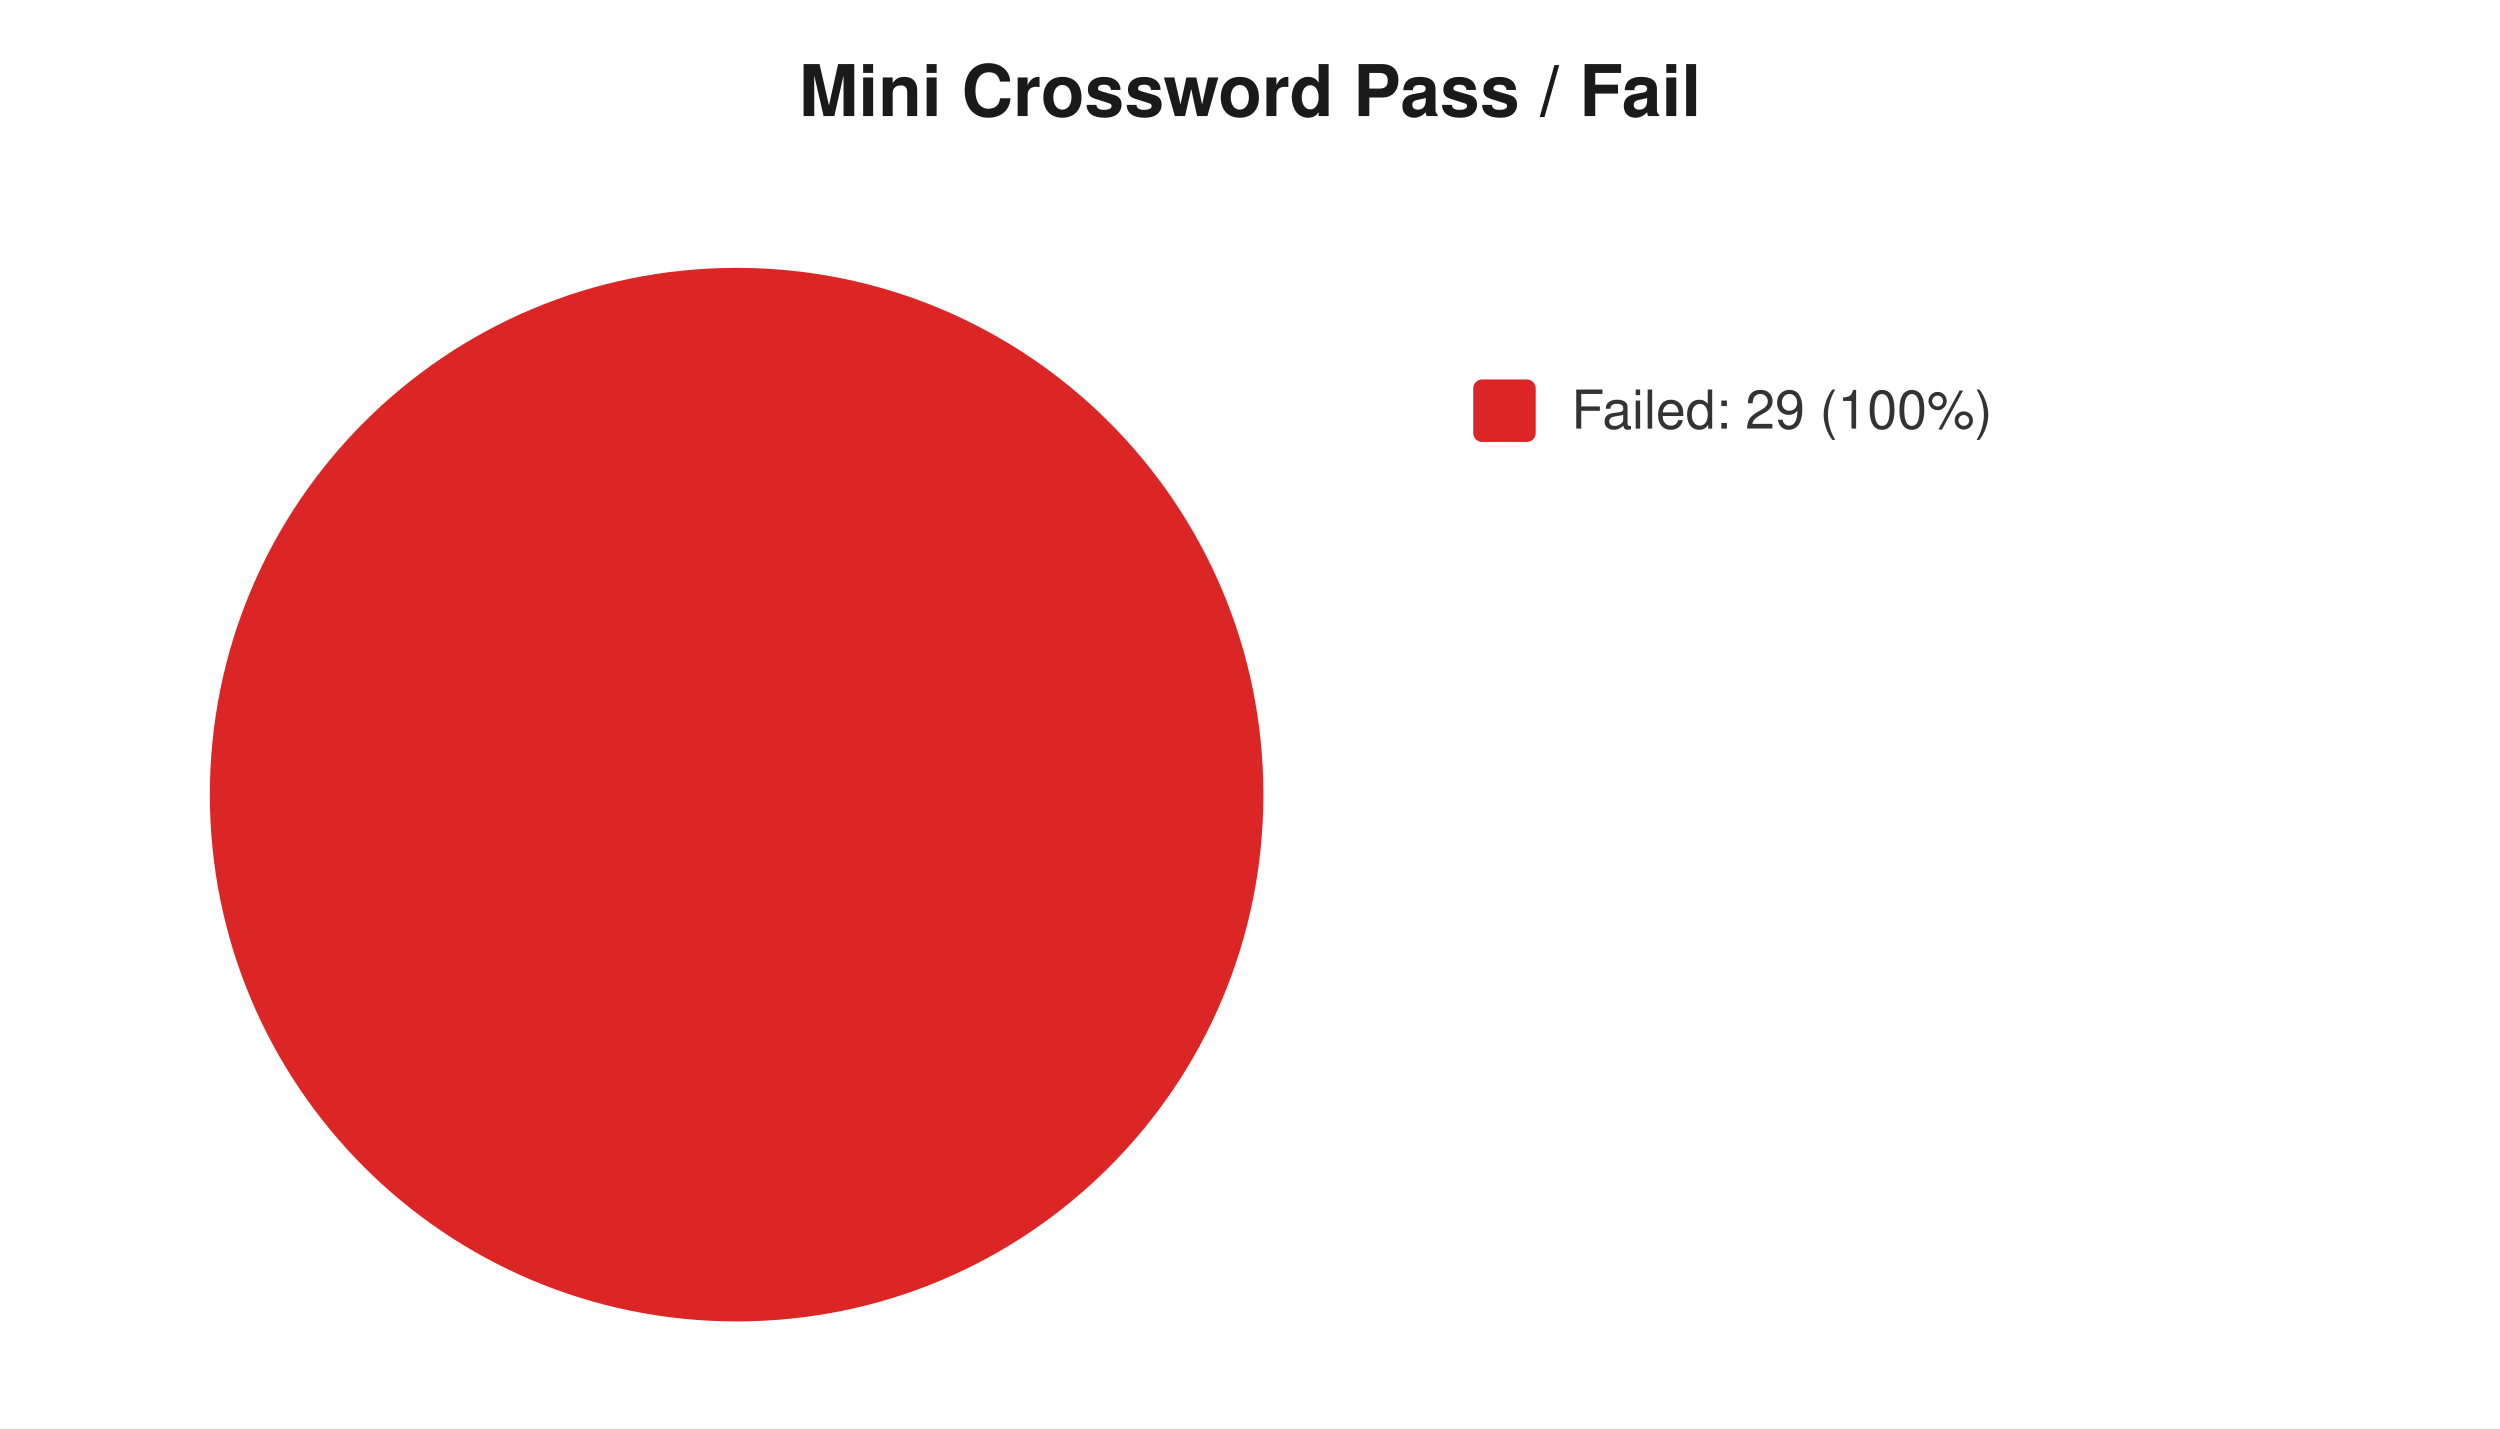
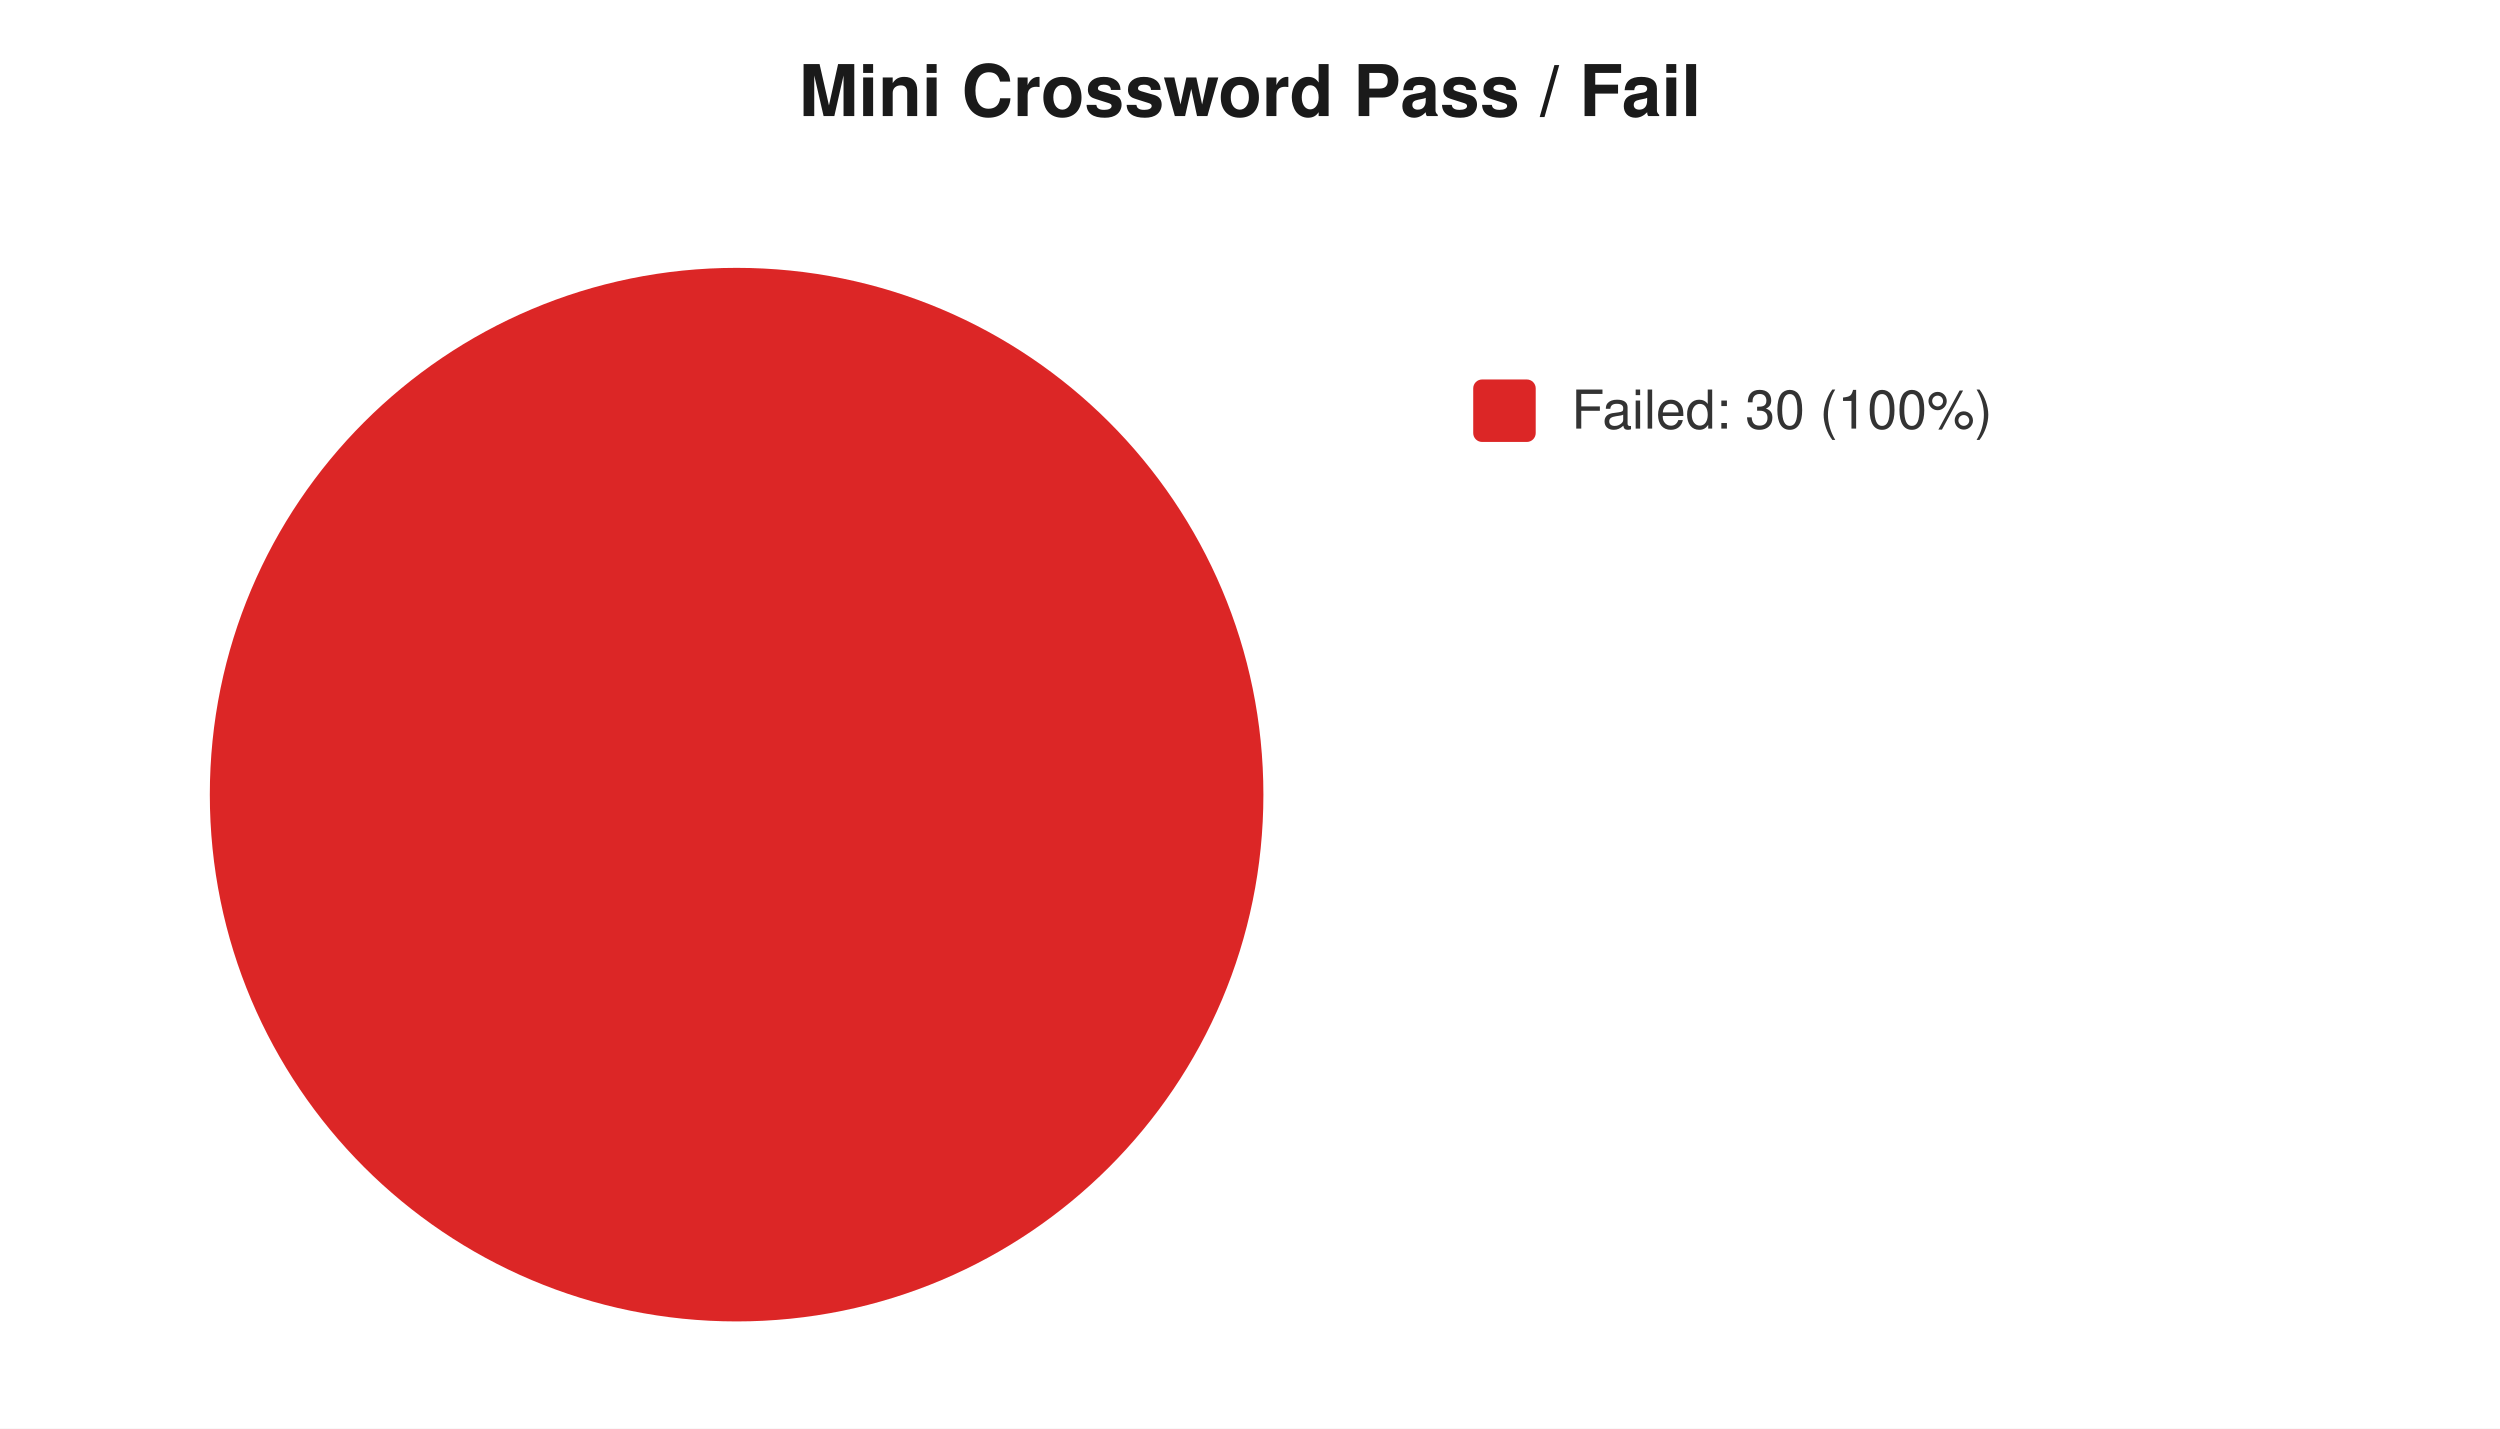
<svg xmlns="http://www.w3.org/2000/svg" width="560" height="320" viewBox="0 0 560 320" font-family="-apple-system,Segoe UI,Helvetica,Arial,sans-serif" font-size="12">
  <rect width="560" height="320" fill="#ffffff" />
  <text x="280" y="26" text-anchor="middle" font-size="16" font-weight="600" fill="#1a1a1a">Mini Crossword Pass / Fail</text>
  <circle cx="165" cy="178" r="118" fill="#dc2626" />
  <rect x="330" y="85" width="14" height="14" rx="2" fill="#dc2626" />
-   <text x="352" y="96" fill="#333">Failed: 29 (100%)</text>
+   <text x="352" y="96" fill="#333">Failed: 30 (100%)</text>
</svg>
